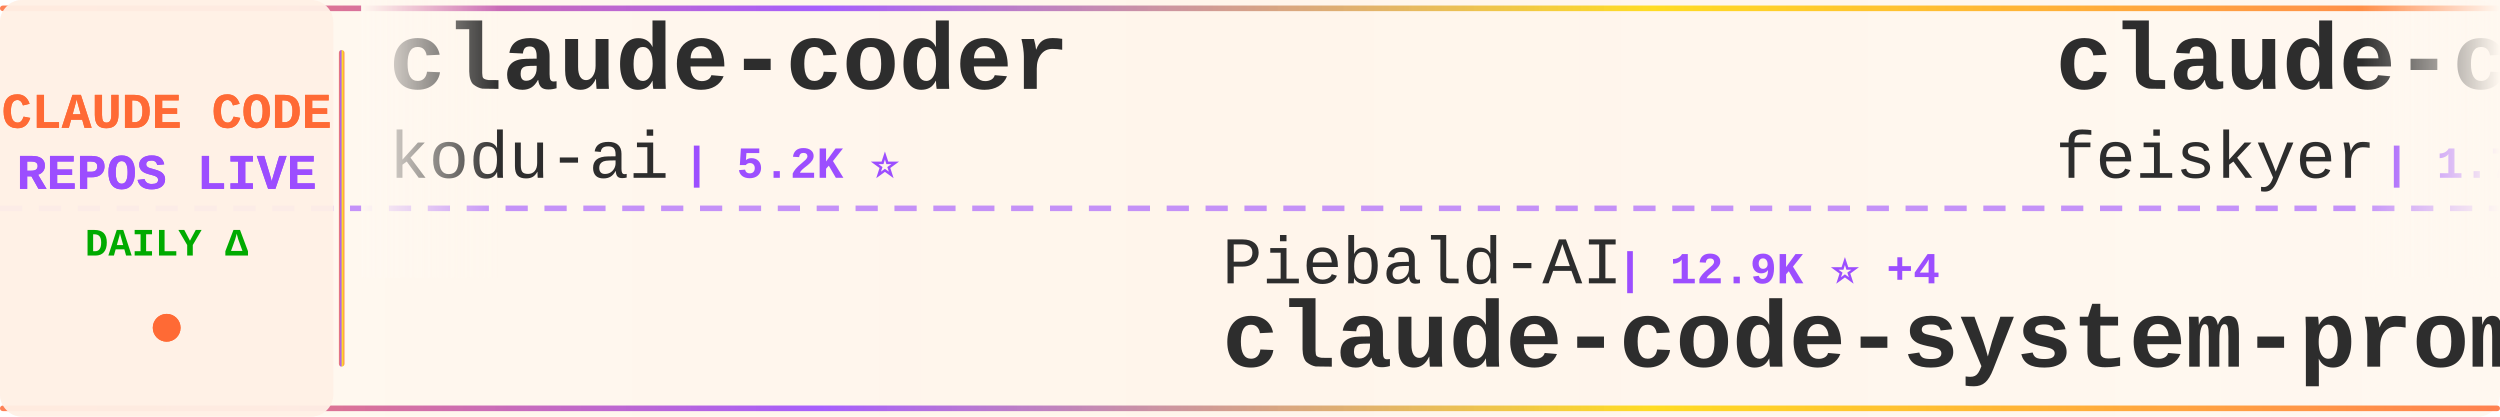
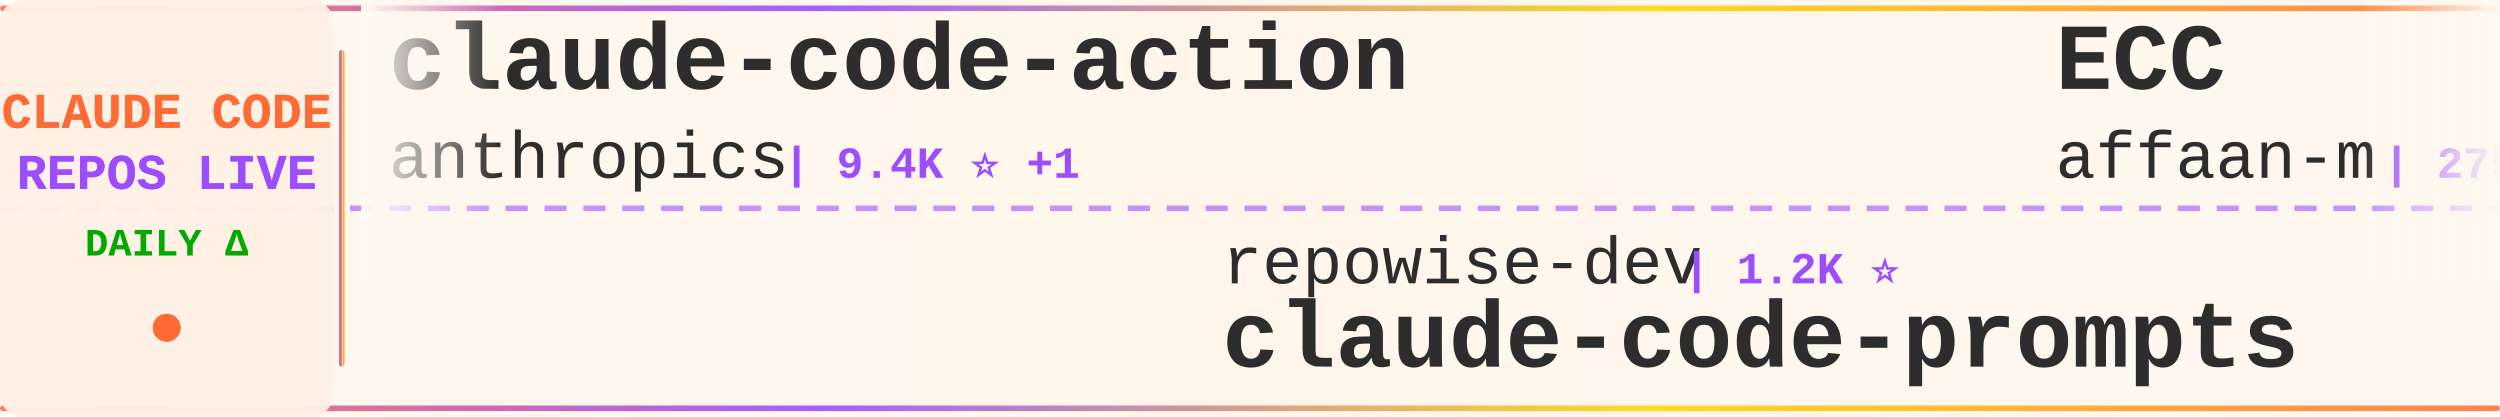
<svg xmlns="http://www.w3.org/2000/svg" width="900" height="150">
  <defs>
    <linearGradient id="tickerBg" x1="0%" y1="0%" x2="100%" y2="0%">
      <stop offset="0%" style="stop-color:#fff8f0;stop-opacity:0.98" />
      <stop offset="50%" style="stop-color:#fff5eb;stop-opacity:1" />
      <stop offset="100%" style="stop-color:#fff8f0;stop-opacity:0.98" />
    </linearGradient>
    <linearGradient id="borderGrad" x1="0%" y1="0%" x2="100%" y2="0%">
      <stop offset="0%" style="stop-color:#FF6B35;stop-opacity:0.85">
        <animate attributeName="stop-opacity" values="0.85;1;0.85" dur="2s" repeatCount="indefinite" />
      </stop>
      <stop offset="33%" style="stop-color:#9C4EFF;stop-opacity:0.9">
        <animate attributeName="stop-opacity" values="0.9;1;0.9" dur="2.2s" repeatCount="indefinite" />
      </stop>
      <stop offset="66%" style="stop-color:#FFD700;stop-opacity:0.85">
        <animate attributeName="stop-opacity" values="0.85;1;0.85" dur="1.8s" repeatCount="indefinite" />
      </stop>
      <stop offset="100%" style="stop-color:#FF6B35;stop-opacity:0.85">
        <animate attributeName="stop-opacity" values="0.85;1;0.85" dur="2s" repeatCount="indefinite" />
      </stop>
    </linearGradient>
    <filter id="textGlow">
      <feGaussianBlur stdDeviation="0.15" result="coloredBlur" />
      <feMerge>
        <feMergeNode in="coloredBlur" />
        <feMergeNode in="SourceGraphic" />
      </feMerge>
    </filter>
    <filter id="metricGlow">
      <feGaussianBlur stdDeviation="0.2" result="coloredBlur" />
      <feMerge>
        <feMergeNode in="coloredBlur" />
        <feMergeNode in="SourceGraphic" />
      </feMerge>
    </filter>
    <linearGradient id="leftFade" x1="0%" y1="0%" x2="100%" y2="0%">
      <stop offset="0%" style="stop-color:#fff8f0;stop-opacity:1" />
      <stop offset="100%" style="stop-color:#fff8f0;stop-opacity:0" />
    </linearGradient>
    <linearGradient id="rightFade" x1="0%" y1="0%" x2="100%" y2="0%">
      <stop offset="0%" style="stop-color:#fff8f0;stop-opacity:0" />
      <stop offset="100%" style="stop-color:#fff8f0;stop-opacity:1" />
    </linearGradient>
  </defs>
  <rect width="900" height="150" fill="url(#tickerBg)" rx="8" />
  <rect x="0" y="2" width="900" height="2" fill="url(#borderGrad)" rx="1" />
  <rect x="0" y="146" width="900" height="2" fill="url(#borderGrad)" rx="1" />
  <line x1="0" y1="75" x2="900" y2="75" stroke="#9C4EFF" stroke-width="2" stroke-dasharray="8 6" opacity="0.6" />
  <rect x="0" y="0" width="120" height="150" fill="#fff0e6" opacity="0.95" rx="8" />
  <text x="60" y="46" font-family="'Courier New', monospace" font-size="18" font-weight="bold" fill="#FF6B35" text-anchor="middle" filter="url(#textGlow)">
    CLAUDE CODE
  </text>
  <text x="60" y="68" font-family="'Courier New', monospace" font-size="18" font-weight="bold" fill="#9C4EFF" text-anchor="middle" filter="url(#textGlow)">
    REPOS LIVE
  </text>
  <text x="60" y="92" font-family="'Courier New', monospace" font-size="14" font-weight="bold" fill="#00aa00" text-anchor="middle">
    DAILY Δ
  </text>
  <circle cx="60" cy="118" r="5" fill="#FF6B35" filter="url(#metricGlow)">
    <animate attributeName="r" values="4;6;4" dur="1.5s" repeatCount="indefinite" />
    <animate attributeName="opacity" values="0.6;1;0.6" dur="1.5s" repeatCount="indefinite" />
  </circle>
  <rect x="122" y="18" width="2" height="114" fill="url(#borderGrad)" rx="1" />
  <clipPath id="tickerClip">
    <rect x="130" y="0" width="770" height="150" />
  </clipPath>
  <g clip-path="url(#tickerClip)">
    <g id="tickerItems">
      <animateTransform attributeName="transform" attributeType="XML" type="translate" from="0 0" to="-3000 0" dur="54s" repeatCount="indefinite" />
      <g transform="translate(0, 0)">
-         <text x="140" y="32" font-family="'Courier New', monospace" font-size="34" font-weight="bold" fill="#2d2d2d">claude-coder</text>
-         <text x="140" y="64" font-family="'Courier New', monospace" font-size="24" font-weight="normal" fill="#2d2d2d" opacity="1.0">kodu-ai</text>
-         <text x="246" y="64" font-family="'Courier New', monospace" font-size="16" font-weight="bold" fill="#9C4EFF"> | 5.2K ⭐</text>
+         <text x="140" y="32" font-family="'Courier New', monospace" font-size="34" font-weight="bold" fill="#2d2d2d">claude-code-action</text>
+         <text x="140" y="64" font-family="'Courier New', monospace" font-size="24" font-weight="normal" fill="#2d2d2d" opacity="1.0">anthropics</text>
+         <text x="282" y="64" font-family="'Courier New', monospace" font-size="16" font-weight="bold" fill="#9C4EFF"> | 9.4K ⭐ +1</text>
      </g>
      <g transform="translate(300, 0)">
-         <text x="140" y="102" font-family="'Courier New', monospace" font-size="24" font-weight="normal" fill="#2d2d2d" opacity="1.0">Piebald-AI</text>
-         <text x="282" y="102" font-family="'Courier New', monospace" font-size="16" font-weight="bold" fill="#9C4EFF"> | 12.9K ⭐ +4</text>
-         <text x="140" y="132" font-family="'Courier New', monospace" font-size="34" font-weight="bold" fill="#2d2d2d">claude-code-system-promp...</text>
+         <text x="140" y="102" font-family="'Courier New', monospace" font-size="24" font-weight="normal" fill="#2d2d2d" opacity="1.0">repowise-dev</text>
+         <text x="306" y="102" font-family="'Courier New', monospace" font-size="16" font-weight="bold" fill="#9C4EFF"> | 1.2K ⭐</text>
+         <text x="140" y="132" font-family="'Courier New', monospace" font-size="34" font-weight="bold" fill="#2d2d2d">claude-code-prompts</text>
      </g>
      <g transform="translate(600, 0)">
-         <text x="140" y="32" font-family="'Courier New', monospace" font-size="34" font-weight="bold" fill="#2d2d2d">claude-code-settings</text>
-         <text x="140" y="64" font-family="'Courier New', monospace" font-size="24" font-weight="normal" fill="#2d2d2d" opacity="1.0">feiskyer</text>
-         <text x="258" y="64" font-family="'Courier New', monospace" font-size="16" font-weight="bold" fill="#9C4EFF"> | 1.7K ⭐</text>
+         <text x="140" y="32" font-family="'Courier New', monospace" font-size="34" font-weight="bold" fill="#2d2d2d">ECC</text>
+         <text x="140" y="64" font-family="'Courier New', monospace" font-size="24" font-weight="normal" fill="#2d2d2d" opacity="1.0">affaan-m</text>
+         <text x="258" y="64" font-family="'Courier New', monospace" font-size="16" font-weight="bold" fill="#9C4EFF"> | 275.4K ⭐ +181</text>
      </g>
      <g transform="translate(900, 0)">
-         <text x="140" y="102" font-family="'Courier New', monospace" font-size="24" font-weight="normal" fill="#2d2d2d" opacity="1.0">anthropics</text>
-         <text x="282" y="102" font-family="'Courier New', monospace" font-size="16" font-weight="bold" fill="#9C4EFF"> | 997 ⭐</text>
-         <text x="140" y="132" font-family="'Courier New', monospace" font-size="34" font-weight="bold" fill="#2d2d2d">claude-code-base-action</text>
+         <text x="140" y="102" font-family="'Courier New', monospace" font-size="24" font-weight="normal" fill="#2d2d2d" opacity="1.0">1rgs</text>
+         <text x="210" y="102" font-family="'Courier New', monospace" font-size="16" font-weight="bold" fill="#9C4EFF"> | 3.8K ⭐ +1</text>
+         <text x="140" y="132" font-family="'Courier New', monospace" font-size="34" font-weight="bold" fill="#2d2d2d">claude-code-proxy</text>
      </g>
      <g transform="translate(1200, 0)">
-         <text x="140" y="32" font-family="'Courier New', monospace" font-size="34" font-weight="bold" fill="#2d2d2d">claude-code-guide</text>
-         <text x="140" y="64" font-family="'Courier New', monospace" font-size="24" font-weight="normal" fill="#2d2d2d" opacity="1.0">Cranot</text>
-         <text x="234" y="64" font-family="'Courier New', monospace" font-size="16" font-weight="bold" fill="#9C4EFF"> | 2.9K ⭐</text>
+         <text x="140" y="32" font-family="'Courier New', monospace" font-size="34" font-weight="bold" fill="#2d2d2d">awesome-claude-code-tool...</text>
+         <text x="140" y="64" font-family="'Courier New', monospace" font-size="24" font-weight="normal" fill="#2d2d2d" opacity="1.0">rohitg00</text>
+         <text x="258" y="64" font-family="'Courier New', monospace" font-size="16" font-weight="bold" fill="#9C4EFF"> | 2.7K ⭐</text>
      </g>
      <g transform="translate(1500, 0)">
-         <text x="140" y="102" font-family="'Courier New', monospace" font-size="24" font-weight="normal" fill="#2d2d2d" opacity="1.0">OneRedOak</text>
-         <text x="270" y="102" font-family="'Courier New', monospace" font-size="16" font-weight="bold" fill="#9C4EFF"> | 3.9K ⭐</text>
-         <text x="140" y="132" font-family="'Courier New', monospace" font-size="34" font-weight="bold" fill="#2d2d2d">claude-code-workflows</text>
+         <text x="140" y="102" font-family="'Courier New', monospace" font-size="24" font-weight="normal" fill="#2d2d2d" opacity="1.0">Pimzino</text>
+         <text x="246" y="102" font-family="'Courier New', monospace" font-size="16" font-weight="bold" fill="#9C4EFF"> | 3.9K ⭐</text>
+         <text x="140" y="132" font-family="'Courier New', monospace" font-size="34" font-weight="bold" fill="#2d2d2d">claude-code-spec-workflo...</text>
      </g>
      <g transform="translate(1800, 0)">
-         <text x="140" y="32" font-family="'Courier New', monospace" font-size="34" font-weight="bold" fill="#2d2d2d">claude-code-router</text>
-         <text x="140" y="64" font-family="'Courier New', monospace" font-size="24" font-weight="normal" fill="#2d2d2d" opacity="1.0">musistudio</text>
-         <text x="282" y="64" font-family="'Courier New', monospace" font-size="16" font-weight="bold" fill="#9C4EFF"> | 37.6K ⭐ +3</text>
+         <text x="140" y="32" font-family="'Courier New', monospace" font-size="34" font-weight="bold" fill="#2d2d2d">edmunds-claude-code</text>
+         <text x="140" y="64" font-family="'Courier New', monospace" font-size="24" font-weight="normal" fill="#2d2d2d" opacity="1.0">edmund-io</text>
+         <text x="270" y="64" font-family="'Courier New', monospace" font-size="16" font-weight="bold" fill="#9C4EFF"> | 1.5K ⭐ +1</text>
      </g>
      <g transform="translate(2100, 0)">
-         <text x="140" y="102" font-family="'Courier New', monospace" font-size="24" font-weight="normal" fill="#2d2d2d" opacity="1.0">overwirehq</text>
-         <text x="282" y="102" font-family="'Courier New', monospace" font-size="16" font-weight="bold" fill="#9C4EFF"> | 2.8K ⭐</text>
-         <text x="140" y="132" font-family="'Courier New', monospace" font-size="34" font-weight="bold" fill="#2d2d2d">claude-code-telegram</text>
+         <text x="140" y="102" font-family="'Courier New', monospace" font-size="24" font-weight="normal" fill="#2d2d2d" opacity="1.0">Yeachan-Heo</text>
+         <text x="294" y="102" font-family="'Courier New', monospace" font-size="16" font-weight="bold" fill="#9C4EFF"> | 39.7K ⭐ +12</text>
+         <text x="140" y="132" font-family="'Courier New', monospace" font-size="34" font-weight="bold" fill="#2d2d2d">oh-my-claudecode</text>
      </g>
      <g transform="translate(2400, 0)">
-         <text x="140" y="32" font-family="'Courier New', monospace" font-size="34" font-weight="bold" fill="#2d2d2d">Claude-Code</text>
-         <text x="140" y="64" font-family="'Courier New', monospace" font-size="24" font-weight="normal" fill="#2d2d2d" opacity="1.0">pengchengneo</text>
-         <text x="306" y="64" font-family="'Courier New', monospace" font-size="16" font-weight="bold" fill="#9C4EFF"> | 1.8K ⭐</text>
+         <text x="140" y="32" font-family="'Courier New', monospace" font-size="34" font-weight="bold" fill="#2d2d2d">claude-code-security-rev...</text>
+         <text x="140" y="64" font-family="'Courier New', monospace" font-size="24" font-weight="normal" fill="#2d2d2d" opacity="1.0">anthropics</text>
+         <text x="282" y="64" font-family="'Courier New', monospace" font-size="16" font-weight="bold" fill="#9C4EFF"> | 6.3K ⭐ +1</text>
      </g>
      <g transform="translate(2700, 0)">
-         <text x="140" y="102" font-family="'Courier New', monospace" font-size="24" font-weight="normal" fill="#2d2d2d" opacity="1.0">FlorianBruniaux</text>
-         <text x="342" y="102" font-family="'Courier New', monospace" font-size="16" font-weight="bold" fill="#9C4EFF"> | 6.1K ⭐ +1</text>
-         <text x="140" y="132" font-family="'Courier New', monospace" font-size="34" font-weight="bold" fill="#2d2d2d">claude-code-ultimate-gui...</text>
+         <text x="140" y="102" font-family="'Courier New', monospace" font-size="24" font-weight="normal" fill="#2d2d2d" opacity="1.0">nicedreamzapp</text>
+         <text x="318" y="102" font-family="'Courier New', monospace" font-size="16" font-weight="bold" fill="#9C4EFF"> | 3.3K ⭐</text>
+         <text x="140" y="132" font-family="'Courier New', monospace" font-size="34" font-weight="bold" fill="#2d2d2d">claude-code-local</text>
      </g>
      <g transform="translate(3000, 0)">
-         <text x="140" y="32" font-family="'Courier New', monospace" font-size="34" font-weight="bold" fill="#2d2d2d">claude-coder</text>
-         <text x="140" y="64" font-family="'Courier New', monospace" font-size="24" font-weight="normal" fill="#2d2d2d" opacity="1.0">kodu-ai</text>
-         <text x="246" y="64" font-family="'Courier New', monospace" font-size="16" font-weight="bold" fill="#9C4EFF"> | 5.2K ⭐</text>
+         <text x="140" y="32" font-family="'Courier New', monospace" font-size="34" font-weight="bold" fill="#2d2d2d">claude-code-action</text>
+         <text x="140" y="64" font-family="'Courier New', monospace" font-size="24" font-weight="normal" fill="#2d2d2d" opacity="1.0">anthropics</text>
+         <text x="282" y="64" font-family="'Courier New', monospace" font-size="16" font-weight="bold" fill="#9C4EFF"> | 9.4K ⭐ +1</text>
      </g>
      <g transform="translate(3300, 0)">
-         <text x="140" y="102" font-family="'Courier New', monospace" font-size="24" font-weight="normal" fill="#2d2d2d" opacity="1.0">Piebald-AI</text>
-         <text x="282" y="102" font-family="'Courier New', monospace" font-size="16" font-weight="bold" fill="#9C4EFF"> | 12.9K ⭐ +4</text>
-         <text x="140" y="132" font-family="'Courier New', monospace" font-size="34" font-weight="bold" fill="#2d2d2d">claude-code-system-promp...</text>
+         <text x="140" y="102" font-family="'Courier New', monospace" font-size="24" font-weight="normal" fill="#2d2d2d" opacity="1.0">repowise-dev</text>
+         <text x="306" y="102" font-family="'Courier New', monospace" font-size="16" font-weight="bold" fill="#9C4EFF"> | 1.2K ⭐</text>
+         <text x="140" y="132" font-family="'Courier New', monospace" font-size="34" font-weight="bold" fill="#2d2d2d">claude-code-prompts</text>
      </g>
      <g transform="translate(3600, 0)">
-         <text x="140" y="32" font-family="'Courier New', monospace" font-size="34" font-weight="bold" fill="#2d2d2d">claude-code-settings</text>
-         <text x="140" y="64" font-family="'Courier New', monospace" font-size="24" font-weight="normal" fill="#2d2d2d" opacity="1.0">feiskyer</text>
-         <text x="258" y="64" font-family="'Courier New', monospace" font-size="16" font-weight="bold" fill="#9C4EFF"> | 1.7K ⭐</text>
+         <text x="140" y="32" font-family="'Courier New', monospace" font-size="34" font-weight="bold" fill="#2d2d2d">ECC</text>
+         <text x="140" y="64" font-family="'Courier New', monospace" font-size="24" font-weight="normal" fill="#2d2d2d" opacity="1.0">affaan-m</text>
+         <text x="258" y="64" font-family="'Courier New', monospace" font-size="16" font-weight="bold" fill="#9C4EFF"> | 275.4K ⭐ +181</text>
      </g>
      <g transform="translate(3900, 0)">
-         <text x="140" y="102" font-family="'Courier New', monospace" font-size="24" font-weight="normal" fill="#2d2d2d" opacity="1.0">anthropics</text>
-         <text x="282" y="102" font-family="'Courier New', monospace" font-size="16" font-weight="bold" fill="#9C4EFF"> | 997 ⭐</text>
-         <text x="140" y="132" font-family="'Courier New', monospace" font-size="34" font-weight="bold" fill="#2d2d2d">claude-code-base-action</text>
+         <text x="140" y="102" font-family="'Courier New', monospace" font-size="24" font-weight="normal" fill="#2d2d2d" opacity="1.0">1rgs</text>
+         <text x="210" y="102" font-family="'Courier New', monospace" font-size="16" font-weight="bold" fill="#9C4EFF"> | 3.8K ⭐ +1</text>
+         <text x="140" y="132" font-family="'Courier New', monospace" font-size="34" font-weight="bold" fill="#2d2d2d">claude-code-proxy</text>
      </g>
    </g>
  </g>
  <rect x="130" y="0" width="50" height="100" fill="url(#leftFade)" />
  <rect x="850" y="0" width="50" height="100" fill="url(#rightFade)" />
</svg>
